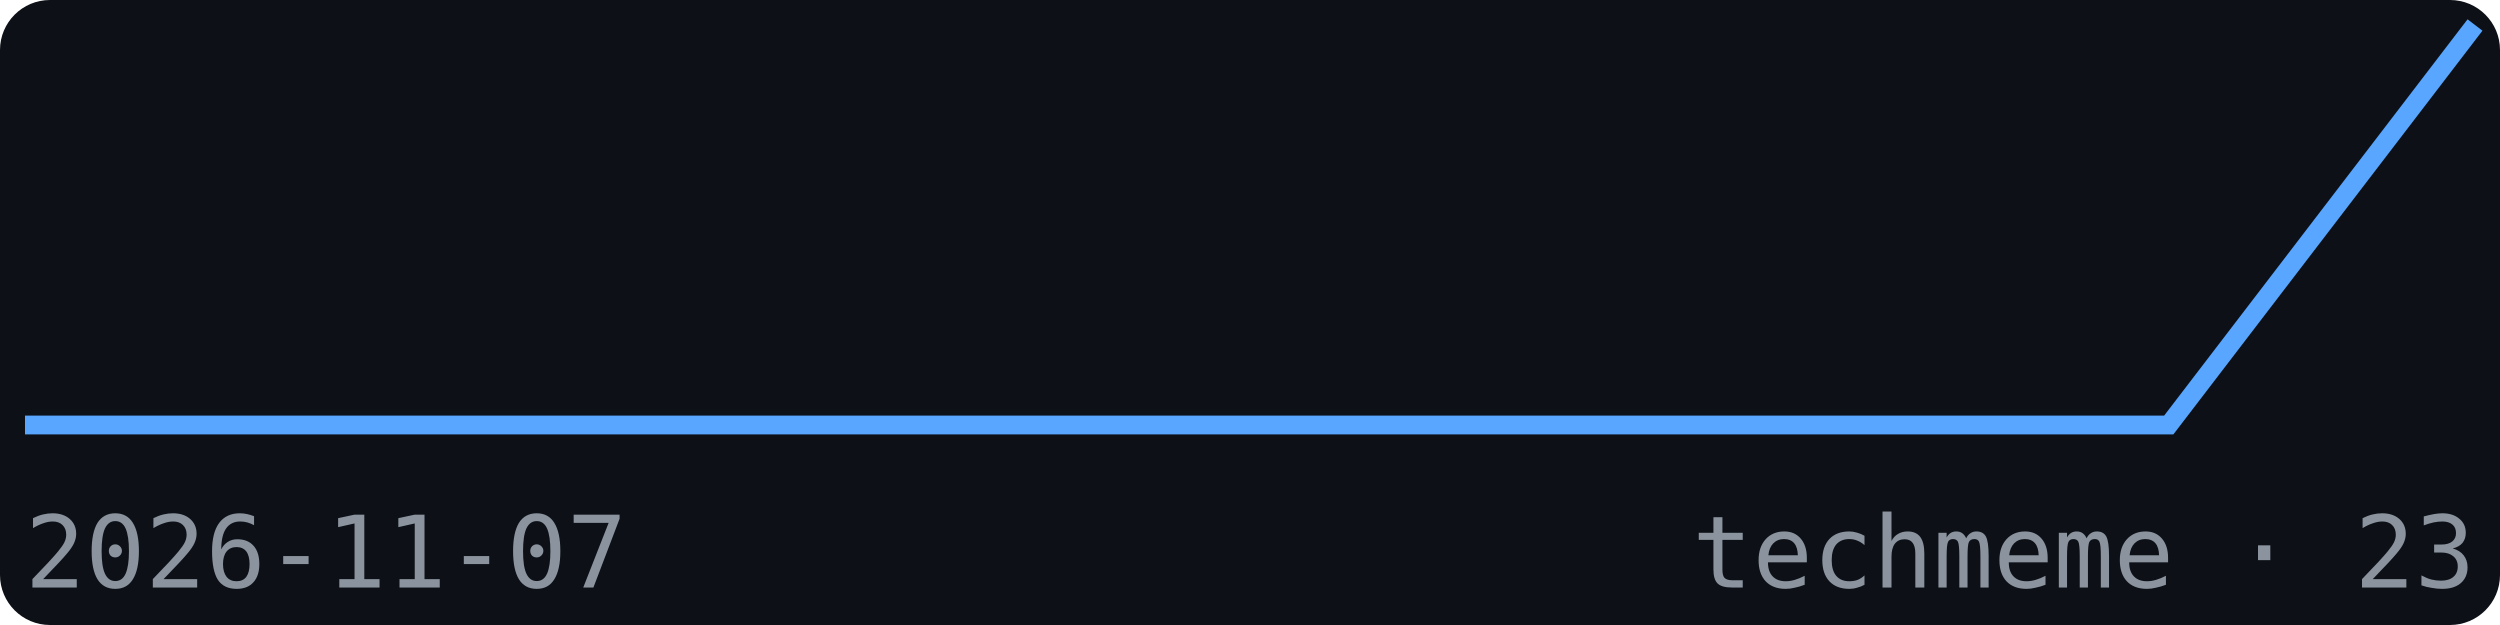
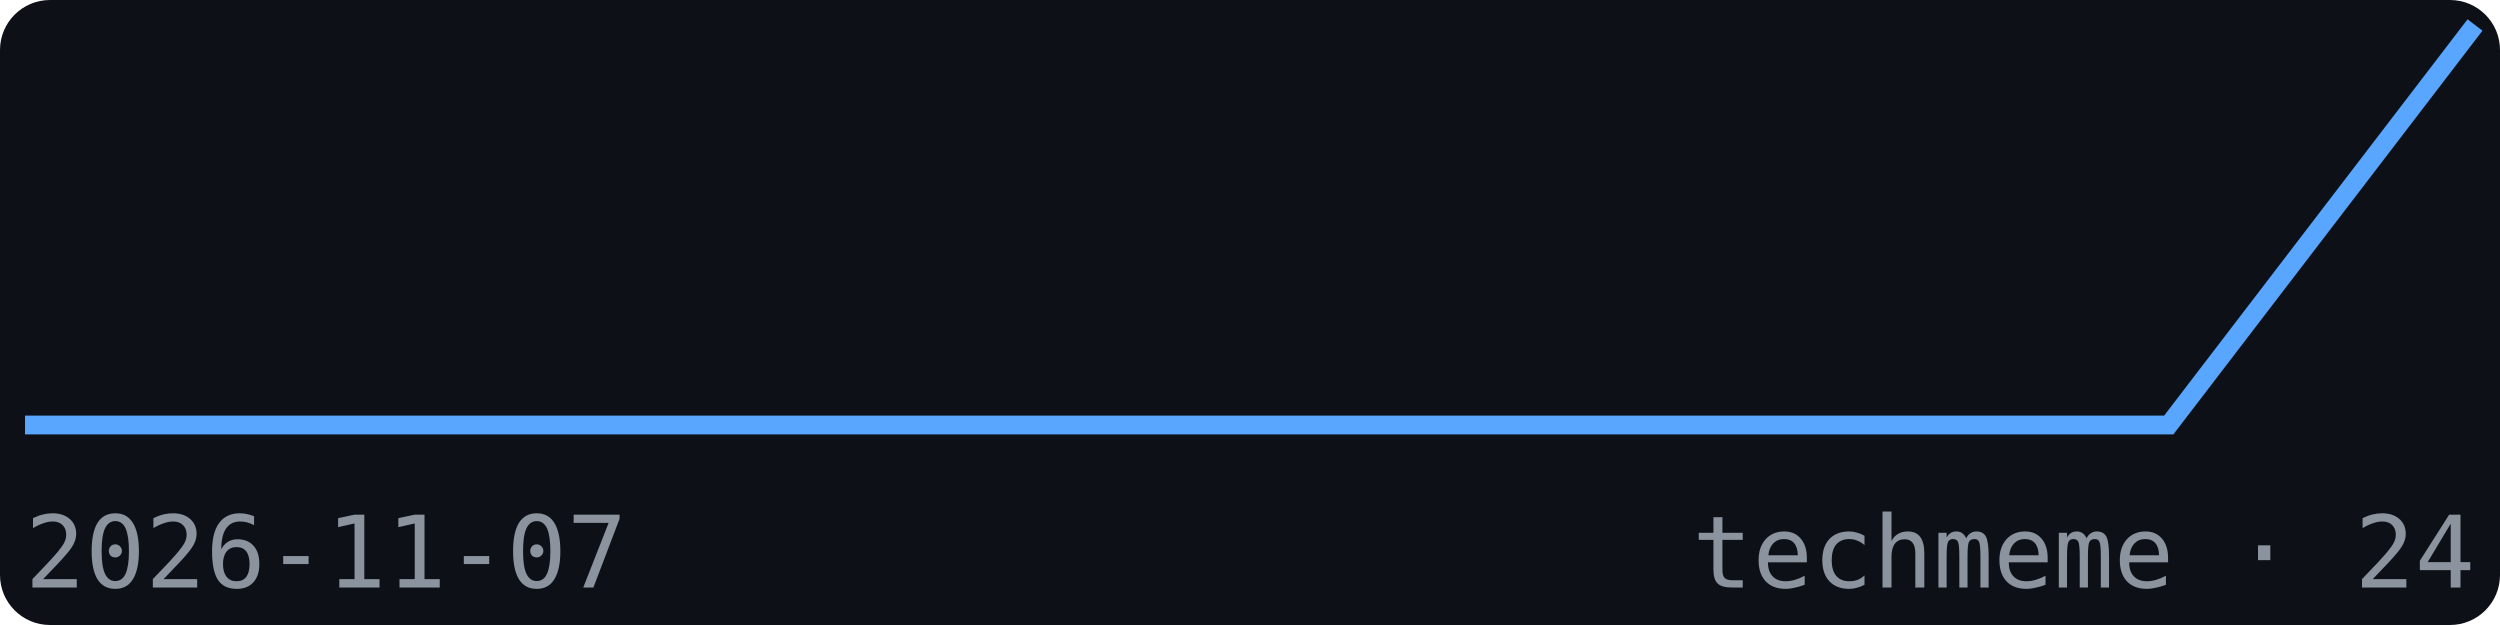
<svg xmlns="http://www.w3.org/2000/svg" width="200" height="50" viewBox="0 0 200 50" font-family="monospace">
  <rect width="200" height="50" fill="#0d1117" rx="4" />
  <polyline points="2.0,34.0 26.5,34.0 51.0,34.0 75.5,34.0 100.0,34.0 124.5,34.0 149.0,34.0 173.5,34.0 198.0,2.0" fill="none" stroke="#58a6ff" stroke-width="1.5" />
  <text x="2" y="47" font-size="8" fill="#8b949e">2026-11-07</text>
-   <text x="198" y="47" font-size="8" fill="#8b949e" text-anchor="end">techmeme · 23</text>
+   <text x="198" y="47" font-size="8" fill="#8b949e" text-anchor="end">techmeme · 24</text>
</svg>
